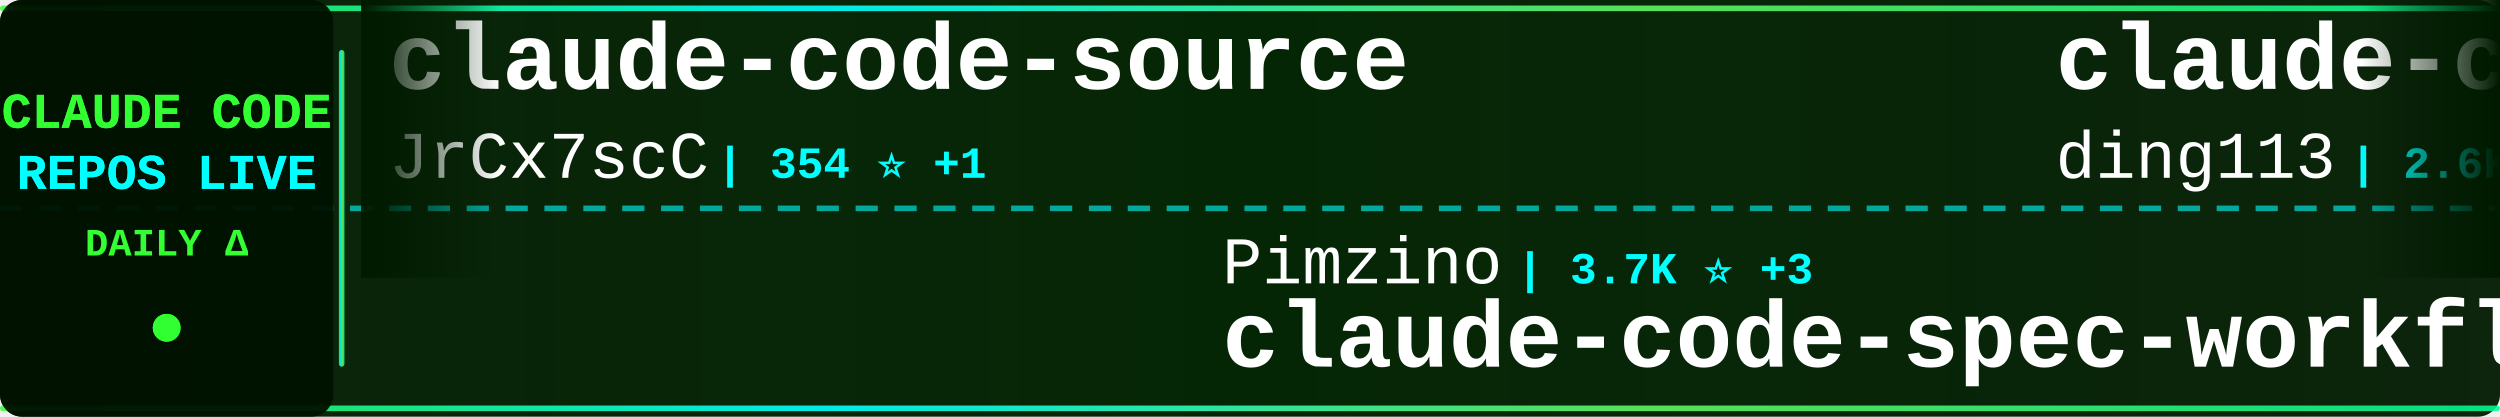
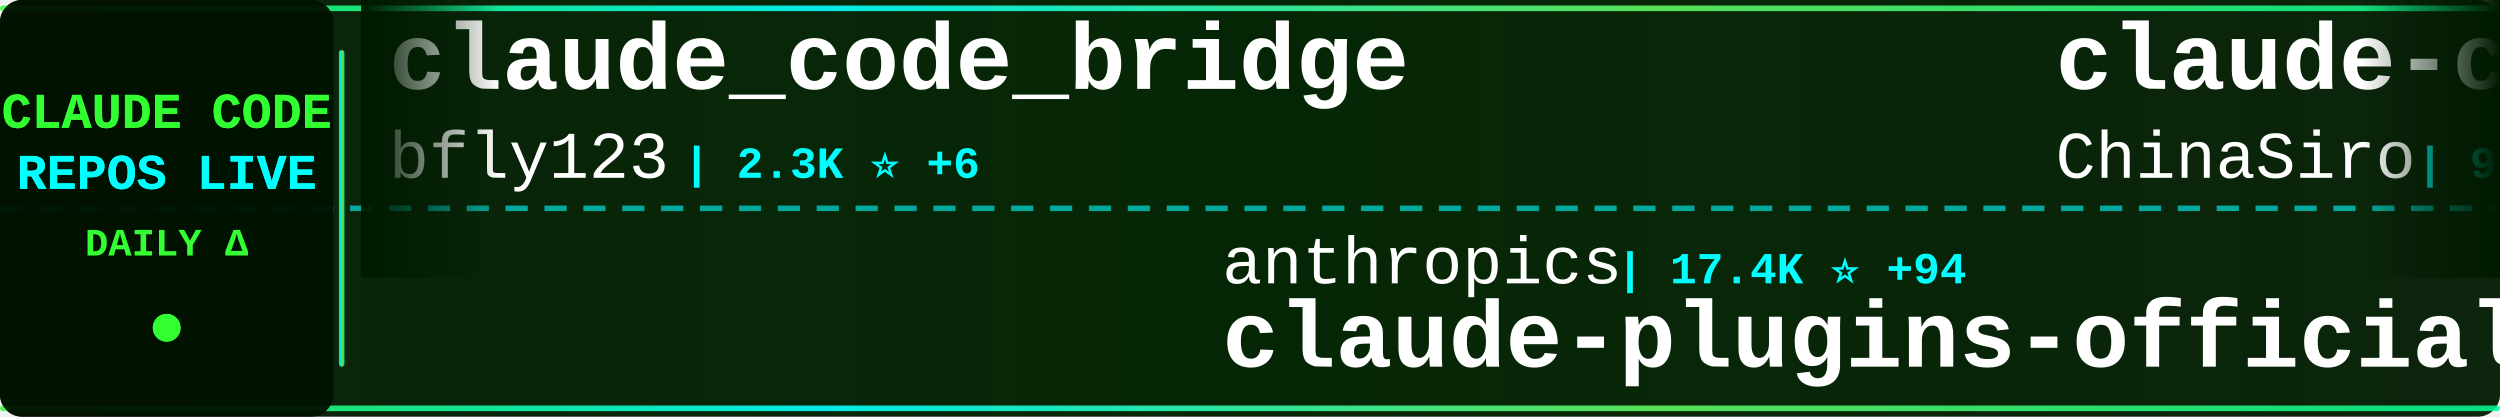
<svg xmlns="http://www.w3.org/2000/svg" width="900" height="150">
  <defs>
    <linearGradient id="tickerBg" x1="0%" y1="0%" x2="100%" y2="0%">
      <stop offset="0%" style="stop-color:#001a00;stop-opacity:0.95" />
      <stop offset="50%" style="stop-color:#002200;stop-opacity:0.98" />
      <stop offset="100%" style="stop-color:#001a00;stop-opacity:0.95" />
    </linearGradient>
    <linearGradient id="borderGrad" x1="0%" y1="0%" x2="100%" y2="0%">
      <stop offset="0%" style="stop-color:#33ff33;stop-opacity:0.85">
        <animate attributeName="stop-opacity" values="0.85;1;0.85" dur="2s" repeatCount="indefinite" />
      </stop>
      <stop offset="33%" style="stop-color:#00ffff;stop-opacity:0.9">
        <animate attributeName="stop-opacity" values="0.9;1;0.9" dur="2.2s" repeatCount="indefinite" />
      </stop>
      <stop offset="66%" style="stop-color:#66ff66;stop-opacity:0.85">
        <animate attributeName="stop-opacity" values="0.85;1;0.85" dur="1.8s" repeatCount="indefinite" />
      </stop>
      <stop offset="100%" style="stop-color:#00ff99;stop-opacity:0.85">
        <animate attributeName="stop-opacity" values="0.85;1;0.85" dur="2s" repeatCount="indefinite" />
      </stop>
    </linearGradient>
    <filter id="textGlow">
      <feGaussianBlur stdDeviation="0.1" result="coloredBlur" />
      <feMerge>
        <feMergeNode in="coloredBlur" />
        <feMergeNode in="SourceGraphic" />
      </feMerge>
    </filter>
    <filter id="metricGlow">
      <feGaussianBlur stdDeviation="0.2" result="coloredBlur" />
      <feMerge>
        <feMergeNode in="coloredBlur" />
        <feMergeNode in="SourceGraphic" />
      </feMerge>
    </filter>
    <linearGradient id="leftFade" x1="0%" y1="0%" x2="100%" y2="0%">
      <stop offset="0%" style="stop-color:#001a00;stop-opacity:1" />
      <stop offset="100%" style="stop-color:#001a00;stop-opacity:0" />
    </linearGradient>
    <linearGradient id="rightFade" x1="0%" y1="0%" x2="100%" y2="0%">
      <stop offset="0%" style="stop-color:#001a00;stop-opacity:0" />
      <stop offset="100%" style="stop-color:#001a00;stop-opacity:1" />
    </linearGradient>
  </defs>
  <rect width="900" height="150" fill="url(#tickerBg)" rx="8" />
  <rect x="0" y="2" width="900" height="2" fill="url(#borderGrad)" rx="1" />
  <rect x="0" y="146" width="900" height="2" fill="url(#borderGrad)" rx="1" />
  <line x1="0" y1="75" x2="900" y2="75" stroke="#00ffff" stroke-width="2" stroke-dasharray="8 6" opacity="0.6" />
  <rect x="0" y="0" width="120" height="150" fill="#001100" opacity="0.95" rx="8" />
  <text x="60" y="46" font-family="'Courier New', monospace" font-size="18" font-weight="bold" fill="#33ff33" text-anchor="middle" filter="url(#textGlow)">
    CLAUDE CODE
  </text>
  <text x="60" y="68" font-family="'Courier New', monospace" font-size="18" font-weight="bold" fill="#00ffff" text-anchor="middle" filter="url(#textGlow)">
    REPOS LIVE
  </text>
  <text x="60" y="92" font-family="'Courier New', monospace" font-size="14" font-weight="bold" fill="#33ff33" text-anchor="middle">
    DAILY Δ
  </text>
  <circle cx="60" cy="118" r="5" fill="#33ff33" filter="url(#metricGlow)">
    <animate attributeName="r" values="4;6;4" dur="1.5s" repeatCount="indefinite" />
    <animate attributeName="opacity" values="0.6;1;0.6" dur="1.5s" repeatCount="indefinite" />
  </circle>
  <rect x="122" y="18" width="2" height="114" fill="url(#borderGrad)" rx="1" />
  <clipPath id="tickerClip">
    <rect x="130" y="0" width="770" height="150" />
  </clipPath>
  <g clip-path="url(#tickerClip)">
    <g id="tickerItems">
      <animateTransform attributeName="transform" attributeType="XML" type="translate" from="0 0" to="-3000 0" dur="54s" repeatCount="indefinite" />
      <g transform="translate(0, 0)">
-         <text x="140" y="32" font-family="'Courier New', monospace" font-size="34" font-weight="bold" fill="#ffffff">claude-code-source</text>
-         <text x="140" y="64" font-family="'Courier New', monospace" font-size="24" font-weight="normal" fill="#ffffff" opacity="1.0">JrCx7scC</text>
-         <text x="258" y="64" font-family="'Courier New', monospace" font-size="16" font-weight="bold" fill="#00ffff"> | 354 ⭐ +1</text>
+         <text x="140" y="32" font-family="'Courier New', monospace" font-size="34" font-weight="bold" fill="#ffffff">claude_code_bridge</text>
+         <text x="140" y="64" font-family="'Courier New', monospace" font-size="24" font-weight="normal" fill="#ffffff" opacity="1.0">bfly123</text>
+         <text x="246" y="64" font-family="'Courier New', monospace" font-size="16" font-weight="bold" fill="#00ffff"> | 2.3K ⭐ +6</text>
      </g>
      <g transform="translate(300, 0)">
-         <text x="140" y="102" font-family="'Courier New', monospace" font-size="24" font-weight="normal" fill="#ffffff" opacity="1.0">Pimzino</text>
-         <text x="246" y="102" font-family="'Courier New', monospace" font-size="16" font-weight="bold" fill="#00ffff"> | 3.7K ⭐ +3</text>
-         <text x="140" y="132" font-family="'Courier New', monospace" font-size="34" font-weight="bold" fill="#ffffff">claude-code-spec-workflo...</text>
+         <text x="140" y="102" font-family="'Courier New', monospace" font-size="24" font-weight="normal" fill="#ffffff" opacity="1.0">anthropics</text>
+         <text x="282" y="102" font-family="'Courier New', monospace" font-size="16" font-weight="bold" fill="#00ffff"> | 17.4K ⭐ +94</text>
+         <text x="140" y="132" font-family="'Courier New', monospace" font-size="34" font-weight="bold" fill="#ffffff">claude-plugins-official</text>
      </g>
      <g transform="translate(600, 0)">
-         <text x="140" y="32" font-family="'Courier New', monospace" font-size="34" font-weight="bold" fill="#ffffff">claude-code-hub</text>
-         <text x="140" y="64" font-family="'Courier New', monospace" font-size="24" font-weight="normal" fill="#ffffff" opacity="1.0">ding113</text>
-         <text x="246" y="64" font-family="'Courier New', monospace" font-size="16" font-weight="bold" fill="#00ffff"> | 2.6K ⭐ +29</text>
+         <text x="140" y="32" font-family="'Courier New', monospace" font-size="34" font-weight="bold" fill="#ffffff">claude-code-sourcemap</text>
+         <text x="140" y="64" font-family="'Courier New', monospace" font-size="24" font-weight="normal" fill="#ffffff" opacity="1.0">ChinaSiro</text>
+         <text x="270" y="64" font-family="'Courier New', monospace" font-size="16" font-weight="bold" fill="#00ffff"> | 9.0K ⭐ +19</text>
      </g>
      <g transform="translate(900, 0)">
-         <text x="140" y="102" font-family="'Courier New', monospace" font-size="24" font-weight="normal" fill="#ffffff" opacity="1.0">AICoderTudou</text>
-         <text x="306" y="102" font-family="'Courier New', monospace" font-size="16" font-weight="bold" fill="#00ffff"> | 490 ⭐ +1</text>
-         <text x="140" y="132" font-family="'Courier New', monospace" font-size="34" font-weight="bold" fill="#ffffff">claude-code-tudou</text>
+         <text x="140" y="102" font-family="'Courier New', monospace" font-size="24" font-weight="normal" fill="#ffffff" opacity="1.0">Piebald-AI</text>
+         <text x="282" y="102" font-family="'Courier New', monospace" font-size="16" font-weight="bold" fill="#00ffff"> | 9.2K ⭐ +50</text>
+         <text x="140" y="132" font-family="'Courier New', monospace" font-size="34" font-weight="bold" fill="#ffffff">claude-code-system-promp...</text>
      </g>
      <g transform="translate(1200, 0)">
-         <text x="140" y="32" font-family="'Courier New', monospace" font-size="34" font-weight="bold" fill="#ffffff">claude-code-ultimate-gui...</text>
-         <text x="140" y="64" font-family="'Courier New', monospace" font-size="24" font-weight="normal" fill="#ffffff" opacity="1.0">FlorianBruniaux</text>
-         <text x="342" y="64" font-family="'Courier New', monospace" font-size="16" font-weight="bold" fill="#00ffff"> | 3.8K ⭐ +53</text>
+         <text x="140" y="32" font-family="'Courier New', monospace" font-size="34" font-weight="bold" fill="#ffffff">claude-code-infrastructu...</text>
+         <text x="140" y="64" font-family="'Courier New', monospace" font-size="24" font-weight="normal" fill="#ffffff" opacity="1.0">diet103</text>
+         <text x="246" y="64" font-family="'Courier New', monospace" font-size="16" font-weight="bold" fill="#00ffff"> | 9.5K ⭐ +14</text>
      </g>
      <g transform="translate(1500, 0)">
-         <text x="140" y="102" font-family="'Courier New', monospace" font-size="24" font-weight="normal" fill="#ffffff" opacity="1.0">oboard</text>
-         <text x="234" y="102" font-family="'Courier New', monospace" font-size="16" font-weight="bold" fill="#00ffff"> | 3.0K ⭐ +10</text>
-         <text x="140" y="132" font-family="'Courier New', monospace" font-size="34" font-weight="bold" fill="#ffffff">claude-code-rev</text>
+         <text x="140" y="102" font-family="'Courier New', monospace" font-size="24" font-weight="normal" fill="#ffffff" opacity="1.0">AprilNEA</text>
+         <text x="258" y="102" font-family="'Courier New', monospace" font-size="16" font-weight="bold" fill="#00ffff"> | 372 ⭐</text>
+         <text x="140" y="132" font-family="'Courier New', monospace" font-size="34" font-weight="bold" fill="#ffffff">claude-code-source</text>
      </g>
      <g transform="translate(1800, 0)">
-         <text x="140" y="32" font-family="'Courier New', monospace" font-size="34" font-weight="bold" fill="#ffffff">ralph-claude-code</text>
-         <text x="140" y="64" font-family="'Courier New', monospace" font-size="24" font-weight="normal" fill="#ffffff" opacity="1.0">frankbria</text>
-         <text x="270" y="64" font-family="'Courier New', monospace" font-size="16" font-weight="bold" fill="#00ffff"> | 8.8K ⭐ +18</text>
+         <text x="140" y="32" font-family="'Courier New', monospace" font-size="34" font-weight="bold" fill="#ffffff">awesome-claude-code-tool...</text>
+         <text x="140" y="64" font-family="'Courier New', monospace" font-size="24" font-weight="normal" fill="#ffffff" opacity="1.0">rohitg00</text>
+         <text x="258" y="64" font-family="'Courier New', monospace" font-size="16" font-weight="bold" fill="#00ffff"> | 1.4K ⭐ +16</text>
      </g>
      <g transform="translate(2100, 0)">
-         <text x="140" y="102" font-family="'Courier New', monospace" font-size="24" font-weight="normal" fill="#ffffff" opacity="1.0">ponponon</text>
-         <text x="258" y="102" font-family="'Courier New', monospace" font-size="16" font-weight="bold" fill="#00ffff"> | 2.2K ⭐ +4</text>
-         <text x="140" y="132" font-family="'Courier New', monospace" font-size="34" font-weight="bold" fill="#ffffff">claude_code_src</text>
+         <text x="140" y="102" font-family="'Courier New', monospace" font-size="24" font-weight="normal" fill="#ffffff" opacity="1.0">guanshan</text>
+         <text x="258" y="102" font-family="'Courier New', monospace" font-size="16" font-weight="bold" fill="#00ffff"> | 55 ⭐</text>
+         <text x="140" y="132" font-family="'Courier New', monospace" font-size="34" font-weight="bold" fill="#ffffff">ClaudeCode</text>
      </g>
      <g transform="translate(2400, 0)">
-         <text x="140" y="32" font-family="'Courier New', monospace" font-size="34" font-weight="bold" fill="#ffffff">claude-code-router</text>
-         <text x="140" y="64" font-family="'Courier New', monospace" font-size="24" font-weight="normal" fill="#ffffff" opacity="1.0">musistudio</text>
-         <text x="282" y="64" font-family="'Courier New', monospace" font-size="16" font-weight="bold" fill="#00ffff"> | 32.6K ⭐ +43</text>
+         <text x="140" y="32" font-family="'Courier New', monospace" font-size="34" font-weight="bold" fill="#ffffff">claude_code_src</text>
+         <text x="140" y="64" font-family="'Courier New', monospace" font-size="24" font-weight="normal" fill="#ffffff" opacity="1.0">ponponon</text>
+         <text x="258" y="64" font-family="'Courier New', monospace" font-size="16" font-weight="bold" fill="#00ffff"> | 2.2K ⭐ +3</text>
      </g>
      <g transform="translate(2700, 0)">
-         <text x="140" y="102" font-family="'Courier New', monospace" font-size="24" font-weight="normal" fill="#ffffff" opacity="1.0">Donchitos</text>
-         <text x="270" y="102" font-family="'Courier New', monospace" font-size="16" font-weight="bold" fill="#00ffff"> | 14.4K ⭐ +1.0K</text>
-         <text x="140" y="132" font-family="'Courier New', monospace" font-size="34" font-weight="bold" fill="#ffffff">Claude-Code-Game-Studios</text>
+         <text x="140" y="102" font-family="'Courier New', monospace" font-size="24" font-weight="normal" fill="#ffffff" opacity="1.0">garrytan</text>
+         <text x="258" y="102" font-family="'Courier New', monospace" font-size="16" font-weight="bold" fill="#00ffff"> | 78.8K ⭐ +1.1K</text>
+         <text x="140" y="132" font-family="'Courier New', monospace" font-size="34" font-weight="bold" fill="#ffffff">gstack</text>
      </g>
      <g transform="translate(3000, 0)">
-         <text x="140" y="32" font-family="'Courier New', monospace" font-size="34" font-weight="bold" fill="#ffffff">claude-code-source</text>
-         <text x="140" y="64" font-family="'Courier New', monospace" font-size="24" font-weight="normal" fill="#ffffff" opacity="1.0">JrCx7scC</text>
-         <text x="258" y="64" font-family="'Courier New', monospace" font-size="16" font-weight="bold" fill="#00ffff"> | 354 ⭐ +1</text>
+         <text x="140" y="32" font-family="'Courier New', monospace" font-size="34" font-weight="bold" fill="#ffffff">claude_code_bridge</text>
+         <text x="140" y="64" font-family="'Courier New', monospace" font-size="24" font-weight="normal" fill="#ffffff" opacity="1.0">bfly123</text>
+         <text x="246" y="64" font-family="'Courier New', monospace" font-size="16" font-weight="bold" fill="#00ffff"> | 2.3K ⭐ +6</text>
      </g>
      <g transform="translate(3300, 0)">
-         <text x="140" y="102" font-family="'Courier New', monospace" font-size="24" font-weight="normal" fill="#ffffff" opacity="1.0">Pimzino</text>
-         <text x="246" y="102" font-family="'Courier New', monospace" font-size="16" font-weight="bold" fill="#00ffff"> | 3.7K ⭐ +3</text>
-         <text x="140" y="132" font-family="'Courier New', monospace" font-size="34" font-weight="bold" fill="#ffffff">claude-code-spec-workflo...</text>
+         <text x="140" y="102" font-family="'Courier New', monospace" font-size="24" font-weight="normal" fill="#ffffff" opacity="1.0">anthropics</text>
+         <text x="282" y="102" font-family="'Courier New', monospace" font-size="16" font-weight="bold" fill="#00ffff"> | 17.4K ⭐ +94</text>
+         <text x="140" y="132" font-family="'Courier New', monospace" font-size="34" font-weight="bold" fill="#ffffff">claude-plugins-official</text>
      </g>
      <g transform="translate(3600, 0)">
-         <text x="140" y="32" font-family="'Courier New', monospace" font-size="34" font-weight="bold" fill="#ffffff">claude-code-hub</text>
-         <text x="140" y="64" font-family="'Courier New', monospace" font-size="24" font-weight="normal" fill="#ffffff" opacity="1.0">ding113</text>
-         <text x="246" y="64" font-family="'Courier New', monospace" font-size="16" font-weight="bold" fill="#00ffff"> | 2.6K ⭐ +29</text>
+         <text x="140" y="32" font-family="'Courier New', monospace" font-size="34" font-weight="bold" fill="#ffffff">claude-code-sourcemap</text>
+         <text x="140" y="64" font-family="'Courier New', monospace" font-size="24" font-weight="normal" fill="#ffffff" opacity="1.0">ChinaSiro</text>
+         <text x="270" y="64" font-family="'Courier New', monospace" font-size="16" font-weight="bold" fill="#00ffff"> | 9.0K ⭐ +19</text>
      </g>
      <g transform="translate(3900, 0)">
-         <text x="140" y="102" font-family="'Courier New', monospace" font-size="24" font-weight="normal" fill="#ffffff" opacity="1.0">AICoderTudou</text>
-         <text x="306" y="102" font-family="'Courier New', monospace" font-size="16" font-weight="bold" fill="#00ffff"> | 490 ⭐ +1</text>
-         <text x="140" y="132" font-family="'Courier New', monospace" font-size="34" font-weight="bold" fill="#ffffff">claude-code-tudou</text>
+         <text x="140" y="102" font-family="'Courier New', monospace" font-size="24" font-weight="normal" fill="#ffffff" opacity="1.0">Piebald-AI</text>
+         <text x="282" y="102" font-family="'Courier New', monospace" font-size="16" font-weight="bold" fill="#00ffff"> | 9.2K ⭐ +50</text>
+         <text x="140" y="132" font-family="'Courier New', monospace" font-size="34" font-weight="bold" fill="#ffffff">claude-code-system-promp...</text>
      </g>
    </g>
  </g>
  <rect x="130" y="0" width="50" height="100" fill="url(#leftFade)" />
  <rect x="850" y="0" width="50" height="100" fill="url(#rightFade)" />
</svg>
